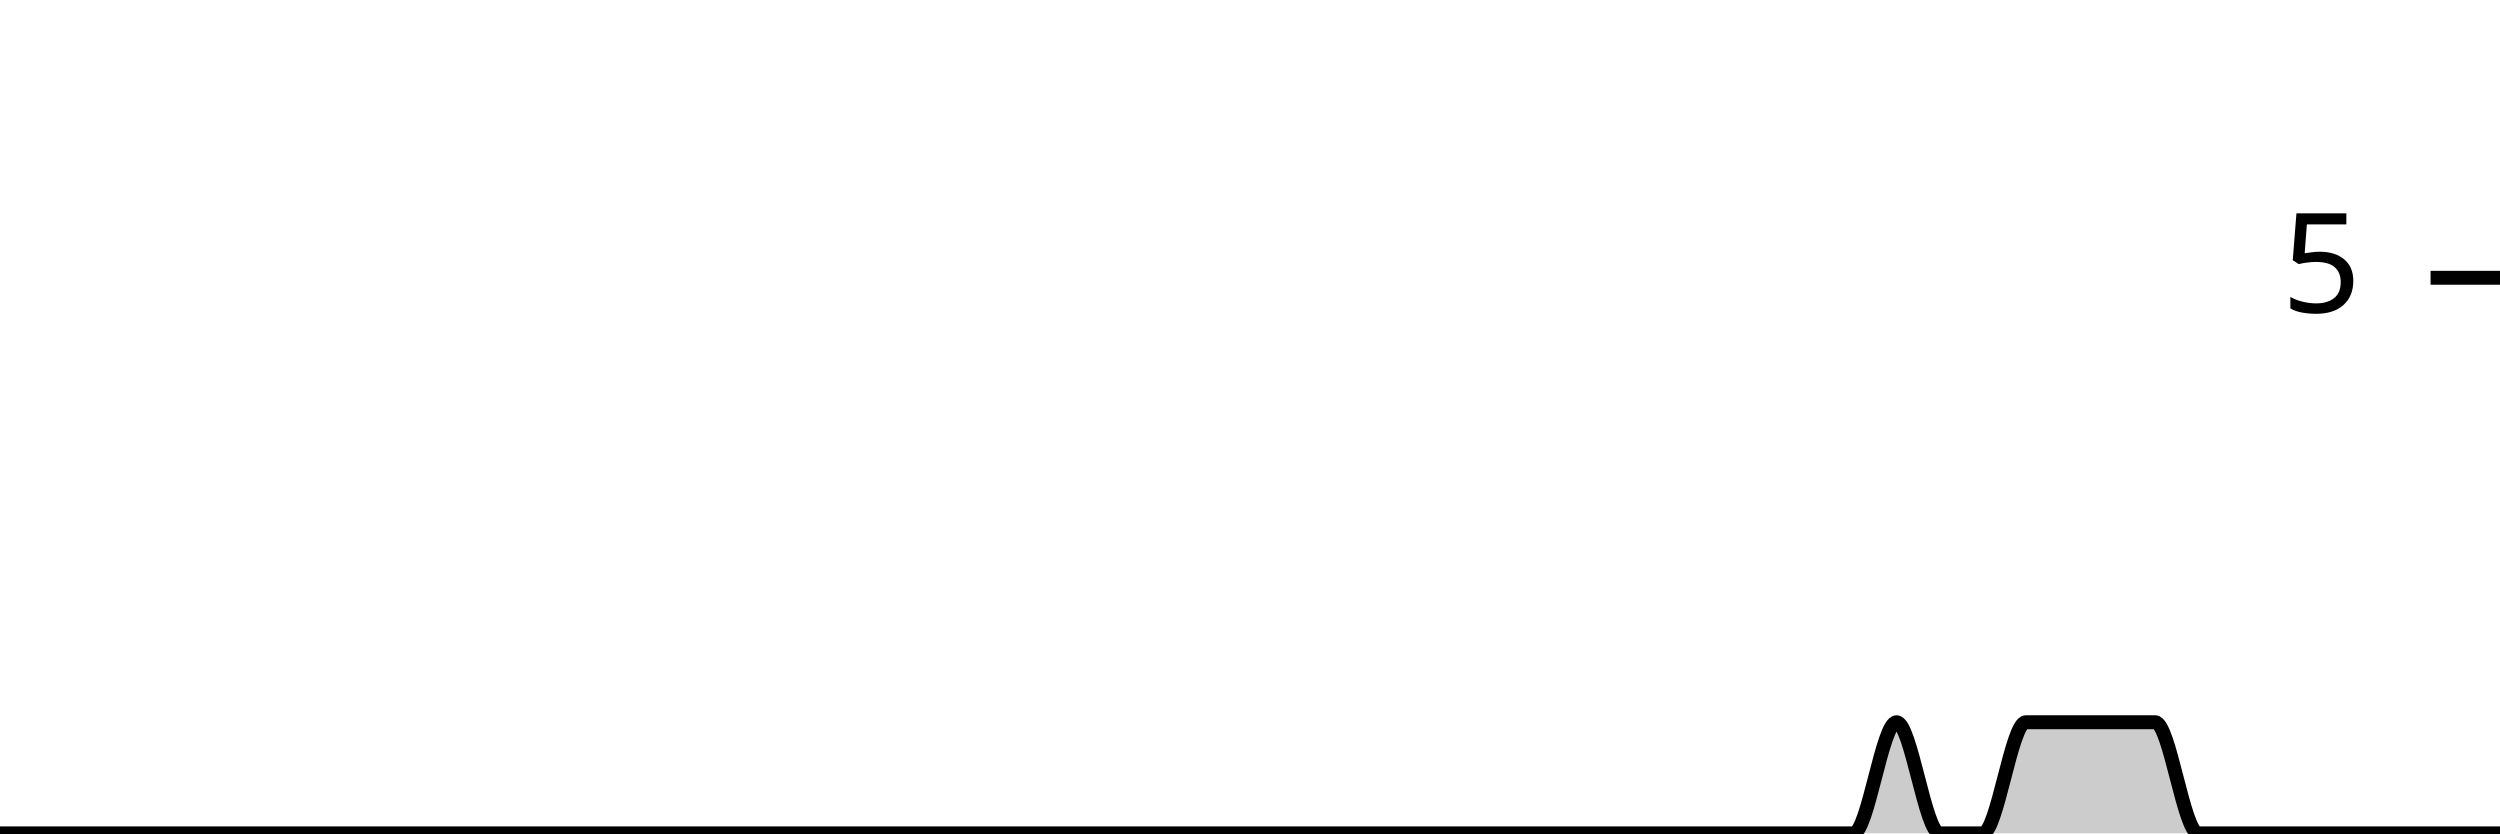
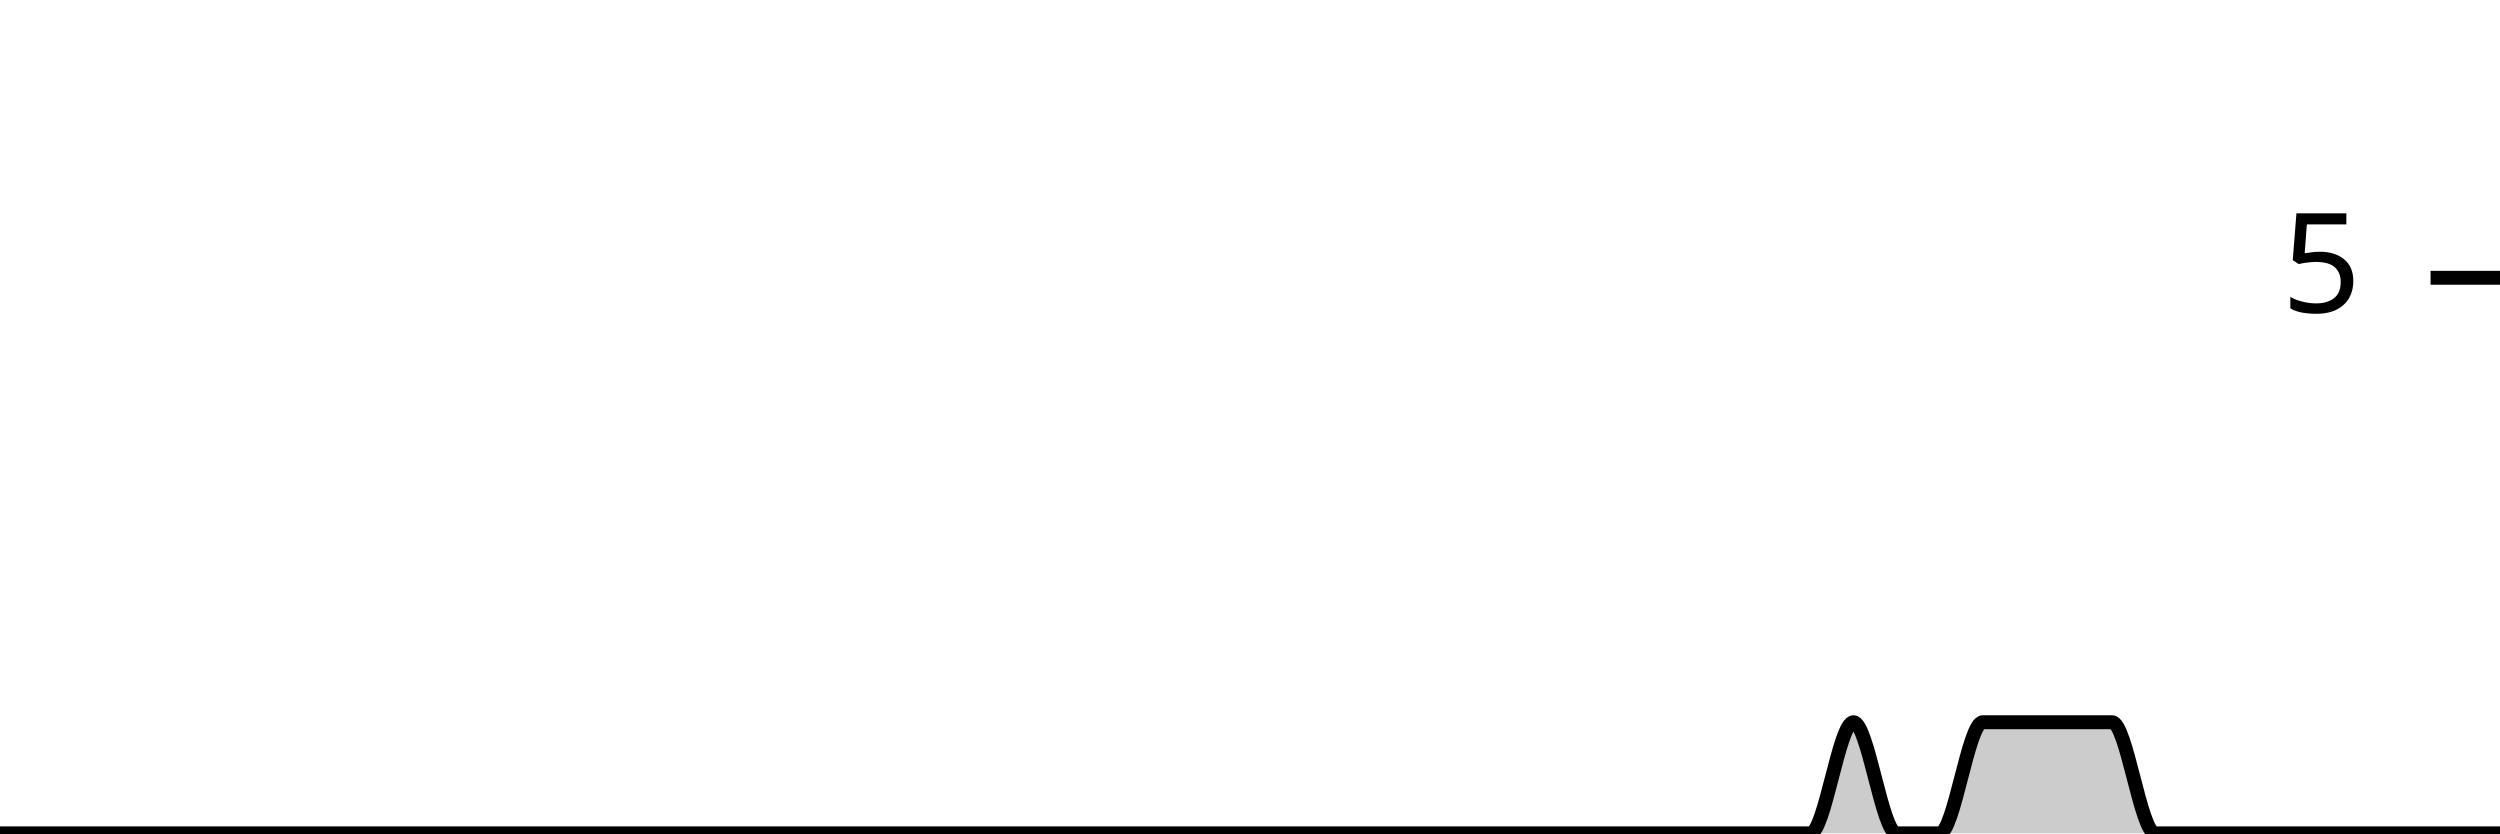
<svg xmlns="http://www.w3.org/2000/svg" viewBox="0 0 180 60">
  <g transform="translate(0,20)">
-     <path class="area" fill="rgba(0, 0, 0, 0.2)" d="M0,40C1.034,40,2.069,40,3.103,40C4.138,40,5.172,40,6.207,40C7.241,40,8.276,40,9.31,40C10.345,40,11.379,40,12.414,40C13.448,40,14.483,40,15.517,40C16.552,40,17.586,40,18.621,40C19.655,40,20.69,40,21.724,40C22.759,40,23.793,40,24.828,40C25.862,40,26.897,40,27.931,40C28.966,40,30,40,31.034,40C32.069,40,33.103,40,34.138,40C35.172,40,36.207,40,37.241,40C38.276,40,39.31,40,40.345,40C41.379,40,42.414,40,43.448,40C44.483,40,45.517,40,46.552,40C47.586,40,48.621,40,49.655,40C50.69,40,51.724,40,52.759,40C53.793,40,54.828,40,55.862,40C56.897,40,57.931,40,58.966,40C60,40,61.034,40,62.069,40C63.103,40,64.138,40,65.172,40C66.207,40,67.241,40,68.276,40C69.31,40,70.345,40,71.379,40C72.414,40,73.448,40,74.483,40C75.517,40,76.552,40,77.586,40C78.621,40,79.655,40,80.69,40C81.724,40,82.759,40,83.793,40C84.828,40,85.862,40,86.897,40C87.931,40,88.966,40,90,40C91.034,40,92.069,40,93.103,40C94.138,40,95.172,40,96.207,40C97.241,40,98.276,40,99.31,40C100.345,40,101.379,40,102.414,40C103.448,40,104.483,40,105.517,40C106.552,40,107.586,40,108.621,40C109.655,40,110.69,40,111.724,40C112.759,40,113.793,40,114.828,40C115.862,40,116.897,40,117.931,40C118.966,40,120,40,121.034,40C122.069,40,123.103,40,124.138,40C125.172,40,126.207,40,127.241,40C128.276,40,129.31,40,130.345,40C131.379,40,132.414,40,133.448,40C134.483,40,135.517,32,136.552,32C137.586,32,138.621,40,139.655,40C140.69,40,141.724,40,142.759,40C143.793,40,144.828,32,145.862,32C146.897,32,147.931,32,148.966,32C150,32,151.034,32,152.069,32C153.103,32,154.138,32,155.172,32C156.207,32,157.241,40,158.276,40C159.31,40,160.345,40,161.379,40C162.414,40,163.448,40,164.483,40C165.517,40,166.552,40,167.586,40C168.621,40,169.655,40,170.69,40C171.724,40,172.759,40,173.793,40C174.828,40,175.862,40,176.897,40C177.931,40,178.966,40,180,40L180,40C178.966,40,177.931,40,176.897,40C175.862,40,174.828,40,173.793,40C172.759,40,171.724,40,170.69,40C169.655,40,168.621,40,167.586,40C166.552,40,165.517,40,164.483,40C163.448,40,162.414,40,161.379,40C160.345,40,159.31,40,158.276,40C157.241,40,156.207,40,155.172,40C154.138,40,153.103,40,152.069,40C151.034,40,150,40,148.966,40C147.931,40,146.897,40,145.862,40C144.828,40,143.793,40,142.759,40C141.724,40,140.69,40,139.655,40C138.621,40,137.586,40,136.552,40C135.517,40,134.483,40,133.448,40C132.414,40,131.379,40,130.345,40C129.31,40,128.276,40,127.241,40C126.207,40,125.172,40,124.138,40C123.103,40,122.069,40,121.034,40C120,40,118.966,40,117.931,40C116.897,40,115.862,40,114.828,40C113.793,40,112.759,40,111.724,40C110.69,40,109.655,40,108.621,40C107.586,40,106.552,40,105.517,40C104.483,40,103.448,40,102.414,40C101.379,40,100.345,40,99.31,40C98.276,40,97.241,40,96.207,40C95.172,40,94.138,40,93.103,40C92.069,40,91.034,40,90,40C88.966,40,87.931,40,86.897,40C85.862,40,84.828,40,83.793,40C82.759,40,81.724,40,80.69,40C79.655,40,78.621,40,77.586,40C76.552,40,75.517,40,74.483,40C73.448,40,72.414,40,71.379,40C70.345,40,69.31,40,68.276,40C67.241,40,66.207,40,65.172,40C64.138,40,63.103,40,62.069,40C61.034,40,60,40,58.966,40C57.931,40,56.897,40,55.862,40C54.828,40,53.793,40,52.759,40C51.724,40,50.69,40,49.655,40C48.621,40,47.586,40,46.552,40C45.517,40,44.483,40,43.448,40C42.414,40,41.379,40,40.345,40C39.31,40,38.276,40,37.241,40C36.207,40,35.172,40,34.138,40C33.103,40,32.069,40,31.034,40C30,40,28.966,40,27.931,40C26.897,40,25.862,40,24.828,40C23.793,40,22.759,40,21.724,40C20.69,40,19.655,40,18.621,40C17.586,40,16.552,40,15.517,40C14.483,40,13.448,40,12.414,40C11.379,40,10.345,40,9.31,40C8.276,40,7.241,40,6.207,40C5.172,40,4.138,40,3.103,40C2.069,40,1.034,40,0,40Z" />
-     <path class="line" stroke="black" fill="none" d="M0,40C1.034,40,2.069,40,3.103,40C4.138,40,5.172,40,6.207,40C7.241,40,8.276,40,9.31,40C10.345,40,11.379,40,12.414,40C13.448,40,14.483,40,15.517,40C16.552,40,17.586,40,18.621,40C19.655,40,20.69,40,21.724,40C22.759,40,23.793,40,24.828,40C25.862,40,26.897,40,27.931,40C28.966,40,30,40,31.034,40C32.069,40,33.103,40,34.138,40C35.172,40,36.207,40,37.241,40C38.276,40,39.31,40,40.345,40C41.379,40,42.414,40,43.448,40C44.483,40,45.517,40,46.552,40C47.586,40,48.621,40,49.655,40C50.69,40,51.724,40,52.759,40C53.793,40,54.828,40,55.862,40C56.897,40,57.931,40,58.966,40C60,40,61.034,40,62.069,40C63.103,40,64.138,40,65.172,40C66.207,40,67.241,40,68.276,40C69.31,40,70.345,40,71.379,40C72.414,40,73.448,40,74.483,40C75.517,40,76.552,40,77.586,40C78.621,40,79.655,40,80.69,40C81.724,40,82.759,40,83.793,40C84.828,40,85.862,40,86.897,40C87.931,40,88.966,40,90,40C91.034,40,92.069,40,93.103,40C94.138,40,95.172,40,96.207,40C97.241,40,98.276,40,99.31,40C100.345,40,101.379,40,102.414,40C103.448,40,104.483,40,105.517,40C106.552,40,107.586,40,108.621,40C109.655,40,110.69,40,111.724,40C112.759,40,113.793,40,114.828,40C115.862,40,116.897,40,117.931,40C118.966,40,120,40,121.034,40C122.069,40,123.103,40,124.138,40C125.172,40,126.207,40,127.241,40C128.276,40,129.31,40,130.345,40C131.379,40,132.414,40,133.448,40C134.483,40,135.517,32,136.552,32C137.586,32,138.621,40,139.655,40C140.69,40,141.724,40,142.759,40C143.793,40,144.828,32,145.862,32C146.897,32,147.931,32,148.966,32C150,32,151.034,32,152.069,32C153.103,32,154.138,32,155.172,32C156.207,32,157.241,40,158.276,40C159.31,40,160.345,40,161.379,40C162.414,40,163.448,40,164.483,40C165.517,40,166.552,40,167.586,40C168.621,40,169.655,40,170.69,40C171.724,40,172.759,40,173.793,40C174.828,40,175.862,40,176.897,40C177.931,40,178.966,40,180,40" />
+     <path class="area" fill="rgba(0, 0, 0, 0.2)" d="M0,40C1.034,40,2.069,40,3.103,40C4.138,40,5.172,40,6.207,40C7.241,40,8.276,40,9.31,40C10.345,40,11.379,40,12.414,40C13.448,40,14.483,40,15.517,40C16.552,40,17.586,40,18.621,40C19.655,40,20.69,40,21.724,40C22.759,40,23.793,40,24.828,40C25.862,40,26.897,40,27.931,40C28.966,40,30,40,31.034,40C32.069,40,33.103,40,34.138,40C35.172,40,36.207,40,37.241,40C38.276,40,39.31,40,40.345,40C41.379,40,42.414,40,43.448,40C44.483,40,45.517,40,46.552,40C47.586,40,48.621,40,49.655,40C50.69,40,51.724,40,52.759,40C53.793,40,54.828,40,55.862,40C56.897,40,57.931,40,58.966,40C60,40,61.034,40,62.069,40C63.103,40,64.138,40,65.172,40C66.207,40,67.241,40,68.276,40C69.31,40,70.345,40,71.379,40C72.414,40,73.448,40,74.483,40C75.517,40,76.552,40,77.586,40C78.621,40,79.655,40,80.69,40C81.724,40,82.759,40,83.793,40C84.828,40,85.862,40,86.897,40C87.931,40,88.966,40,90,40C91.034,40,92.069,40,93.103,40C94.138,40,95.172,40,96.207,40C97.241,40,98.276,40,99.31,40C100.345,40,101.379,40,102.414,40C103.448,40,104.483,40,105.517,40C106.552,40,107.586,40,108.621,40C109.655,40,110.69,40,111.724,40C112.759,40,113.793,40,114.828,40C115.862,40,116.897,40,117.931,40C118.966,40,120,40,121.034,40C122.069,40,123.103,40,124.138,40C125.172,40,126.207,40,127.241,40C128.276,40,129.31,40,130.345,40C131.379,40,132.414,32,133.448,32C134.483,32,135.517,40,136.552,40C137.586,40,138.621,40,139.655,40C140.69,40,141.724,32,142.759,32C143.793,32,144.828,32,145.862,32C146.897,32,147.931,32,148.966,32C150,32,151.034,32,152.069,32C153.103,32,154.138,40,155.172,40C156.207,40,157.241,40,158.276,40C159.31,40,160.345,40,161.379,40C162.414,40,163.448,40,164.483,40C165.517,40,166.552,40,167.586,40C168.621,40,169.655,40,170.69,40C171.724,40,172.759,40,173.793,40C174.828,40,175.862,40,176.897,40C177.931,40,178.966,40,180,40L180,40C178.966,40,177.931,40,176.897,40C175.862,40,174.828,40,173.793,40C172.759,40,171.724,40,170.69,40C169.655,40,168.621,40,167.586,40C166.552,40,165.517,40,164.483,40C163.448,40,162.414,40,161.379,40C160.345,40,159.31,40,158.276,40C157.241,40,156.207,40,155.172,40C154.138,40,153.103,40,152.069,40C151.034,40,150,40,148.966,40C147.931,40,146.897,40,145.862,40C144.828,40,143.793,40,142.759,40C141.724,40,140.69,40,139.655,40C138.621,40,137.586,40,136.552,40C135.517,40,134.483,40,133.448,40C132.414,40,131.379,40,130.345,40C129.31,40,128.276,40,127.241,40C126.207,40,125.172,40,124.138,40C123.103,40,122.069,40,121.034,40C120,40,118.966,40,117.931,40C116.897,40,115.862,40,114.828,40C113.793,40,112.759,40,111.724,40C110.69,40,109.655,40,108.621,40C107.586,40,106.552,40,105.517,40C104.483,40,103.448,40,102.414,40C101.379,40,100.345,40,99.31,40C98.276,40,97.241,40,96.207,40C95.172,40,94.138,40,93.103,40C92.069,40,91.034,40,90,40C88.966,40,87.931,40,86.897,40C85.862,40,84.828,40,83.793,40C82.759,40,81.724,40,80.69,40C79.655,40,78.621,40,77.586,40C76.552,40,75.517,40,74.483,40C73.448,40,72.414,40,71.379,40C70.345,40,69.31,40,68.276,40C67.241,40,66.207,40,65.172,40C64.138,40,63.103,40,62.069,40C61.034,40,60,40,58.966,40C57.931,40,56.897,40,55.862,40C54.828,40,53.793,40,52.759,40C51.724,40,50.69,40,49.655,40C48.621,40,47.586,40,46.552,40C45.517,40,44.483,40,43.448,40C42.414,40,41.379,40,40.345,40C39.31,40,38.276,40,37.241,40C36.207,40,35.172,40,34.138,40C33.103,40,32.069,40,31.034,40C30,40,28.966,40,27.931,40C26.897,40,25.862,40,24.828,40C23.793,40,22.759,40,21.724,40C20.69,40,19.655,40,18.621,40C17.586,40,16.552,40,15.517,40C14.483,40,13.448,40,12.414,40C11.379,40,10.345,40,9.31,40C8.276,40,7.241,40,6.207,40C5.172,40,4.138,40,3.103,40C2.069,40,1.034,40,0,40Z" />
+     <path class="line" stroke="black" fill="none" d="M0,40C1.034,40,2.069,40,3.103,40C4.138,40,5.172,40,6.207,40C7.241,40,8.276,40,9.31,40C10.345,40,11.379,40,12.414,40C13.448,40,14.483,40,15.517,40C16.552,40,17.586,40,18.621,40C19.655,40,20.69,40,21.724,40C22.759,40,23.793,40,24.828,40C25.862,40,26.897,40,27.931,40C28.966,40,30,40,31.034,40C32.069,40,33.103,40,34.138,40C35.172,40,36.207,40,37.241,40C38.276,40,39.31,40,40.345,40C41.379,40,42.414,40,43.448,40C44.483,40,45.517,40,46.552,40C47.586,40,48.621,40,49.655,40C50.69,40,51.724,40,52.759,40C53.793,40,54.828,40,55.862,40C56.897,40,57.931,40,58.966,40C60,40,61.034,40,62.069,40C63.103,40,64.138,40,65.172,40C66.207,40,67.241,40,68.276,40C69.31,40,70.345,40,71.379,40C72.414,40,73.448,40,74.483,40C75.517,40,76.552,40,77.586,40C78.621,40,79.655,40,80.69,40C81.724,40,82.759,40,83.793,40C84.828,40,85.862,40,86.897,40C87.931,40,88.966,40,90,40C91.034,40,92.069,40,93.103,40C94.138,40,95.172,40,96.207,40C97.241,40,98.276,40,99.31,40C100.345,40,101.379,40,102.414,40C103.448,40,104.483,40,105.517,40C106.552,40,107.586,40,108.621,40C109.655,40,110.69,40,111.724,40C112.759,40,113.793,40,114.828,40C115.862,40,116.897,40,117.931,40C118.966,40,120,40,121.034,40C122.069,40,123.103,40,124.138,40C125.172,40,126.207,40,127.241,40C128.276,40,129.31,40,130.345,40C131.379,40,132.414,32,133.448,32C134.483,32,135.517,40,136.552,40C137.586,40,138.621,40,139.655,40C140.69,40,141.724,32,142.759,32C143.793,32,144.828,32,145.862,32C146.897,32,147.931,32,148.966,32C150,32,151.034,32,152.069,32C153.103,32,154.138,40,155.172,40C156.207,40,157.241,40,158.276,40C159.31,40,160.345,40,161.379,40C162.414,40,163.448,40,164.483,40C165.517,40,166.552,40,167.586,40C168.621,40,169.655,40,170.69,40C171.724,40,172.759,40,173.793,40C174.828,40,175.862,40,176.897,40C177.931,40,178.966,40,180,40" />
    <path class="axis-ceiling" stroke-width="1" stroke="black" fill="none" d="M175,0L180,0" />
    <text class="axis-ceiling-label" font-family="sans-serif" text-anchor="end" font-size="10px" x="170" y="2.5">5</text>
  </g>
</svg>
